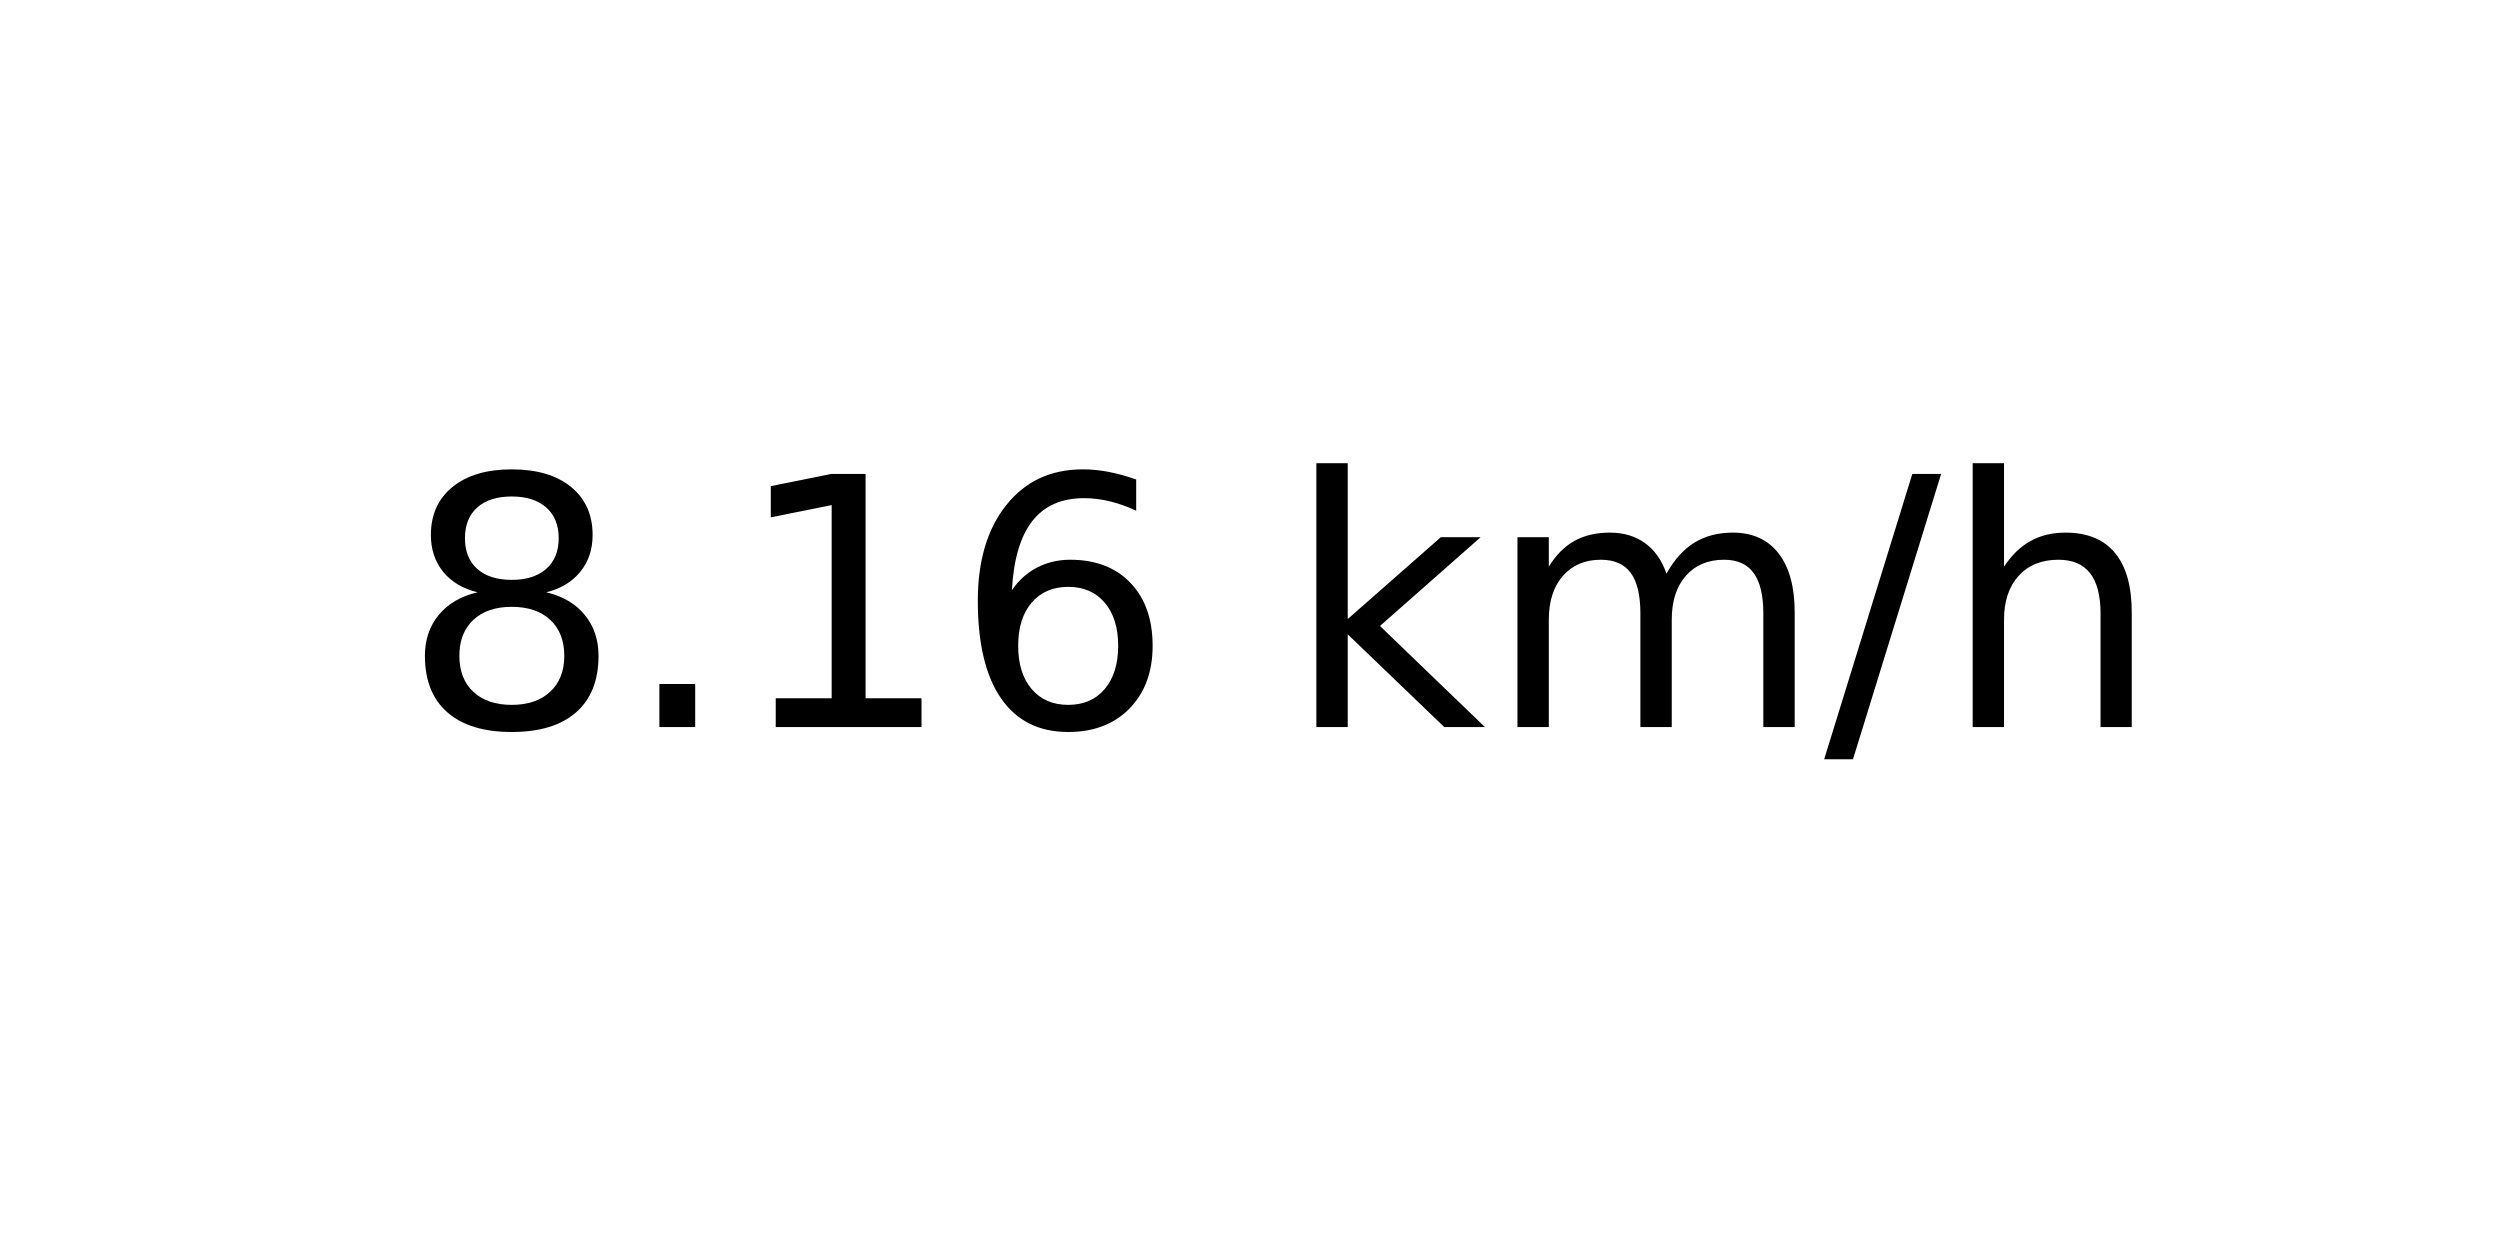
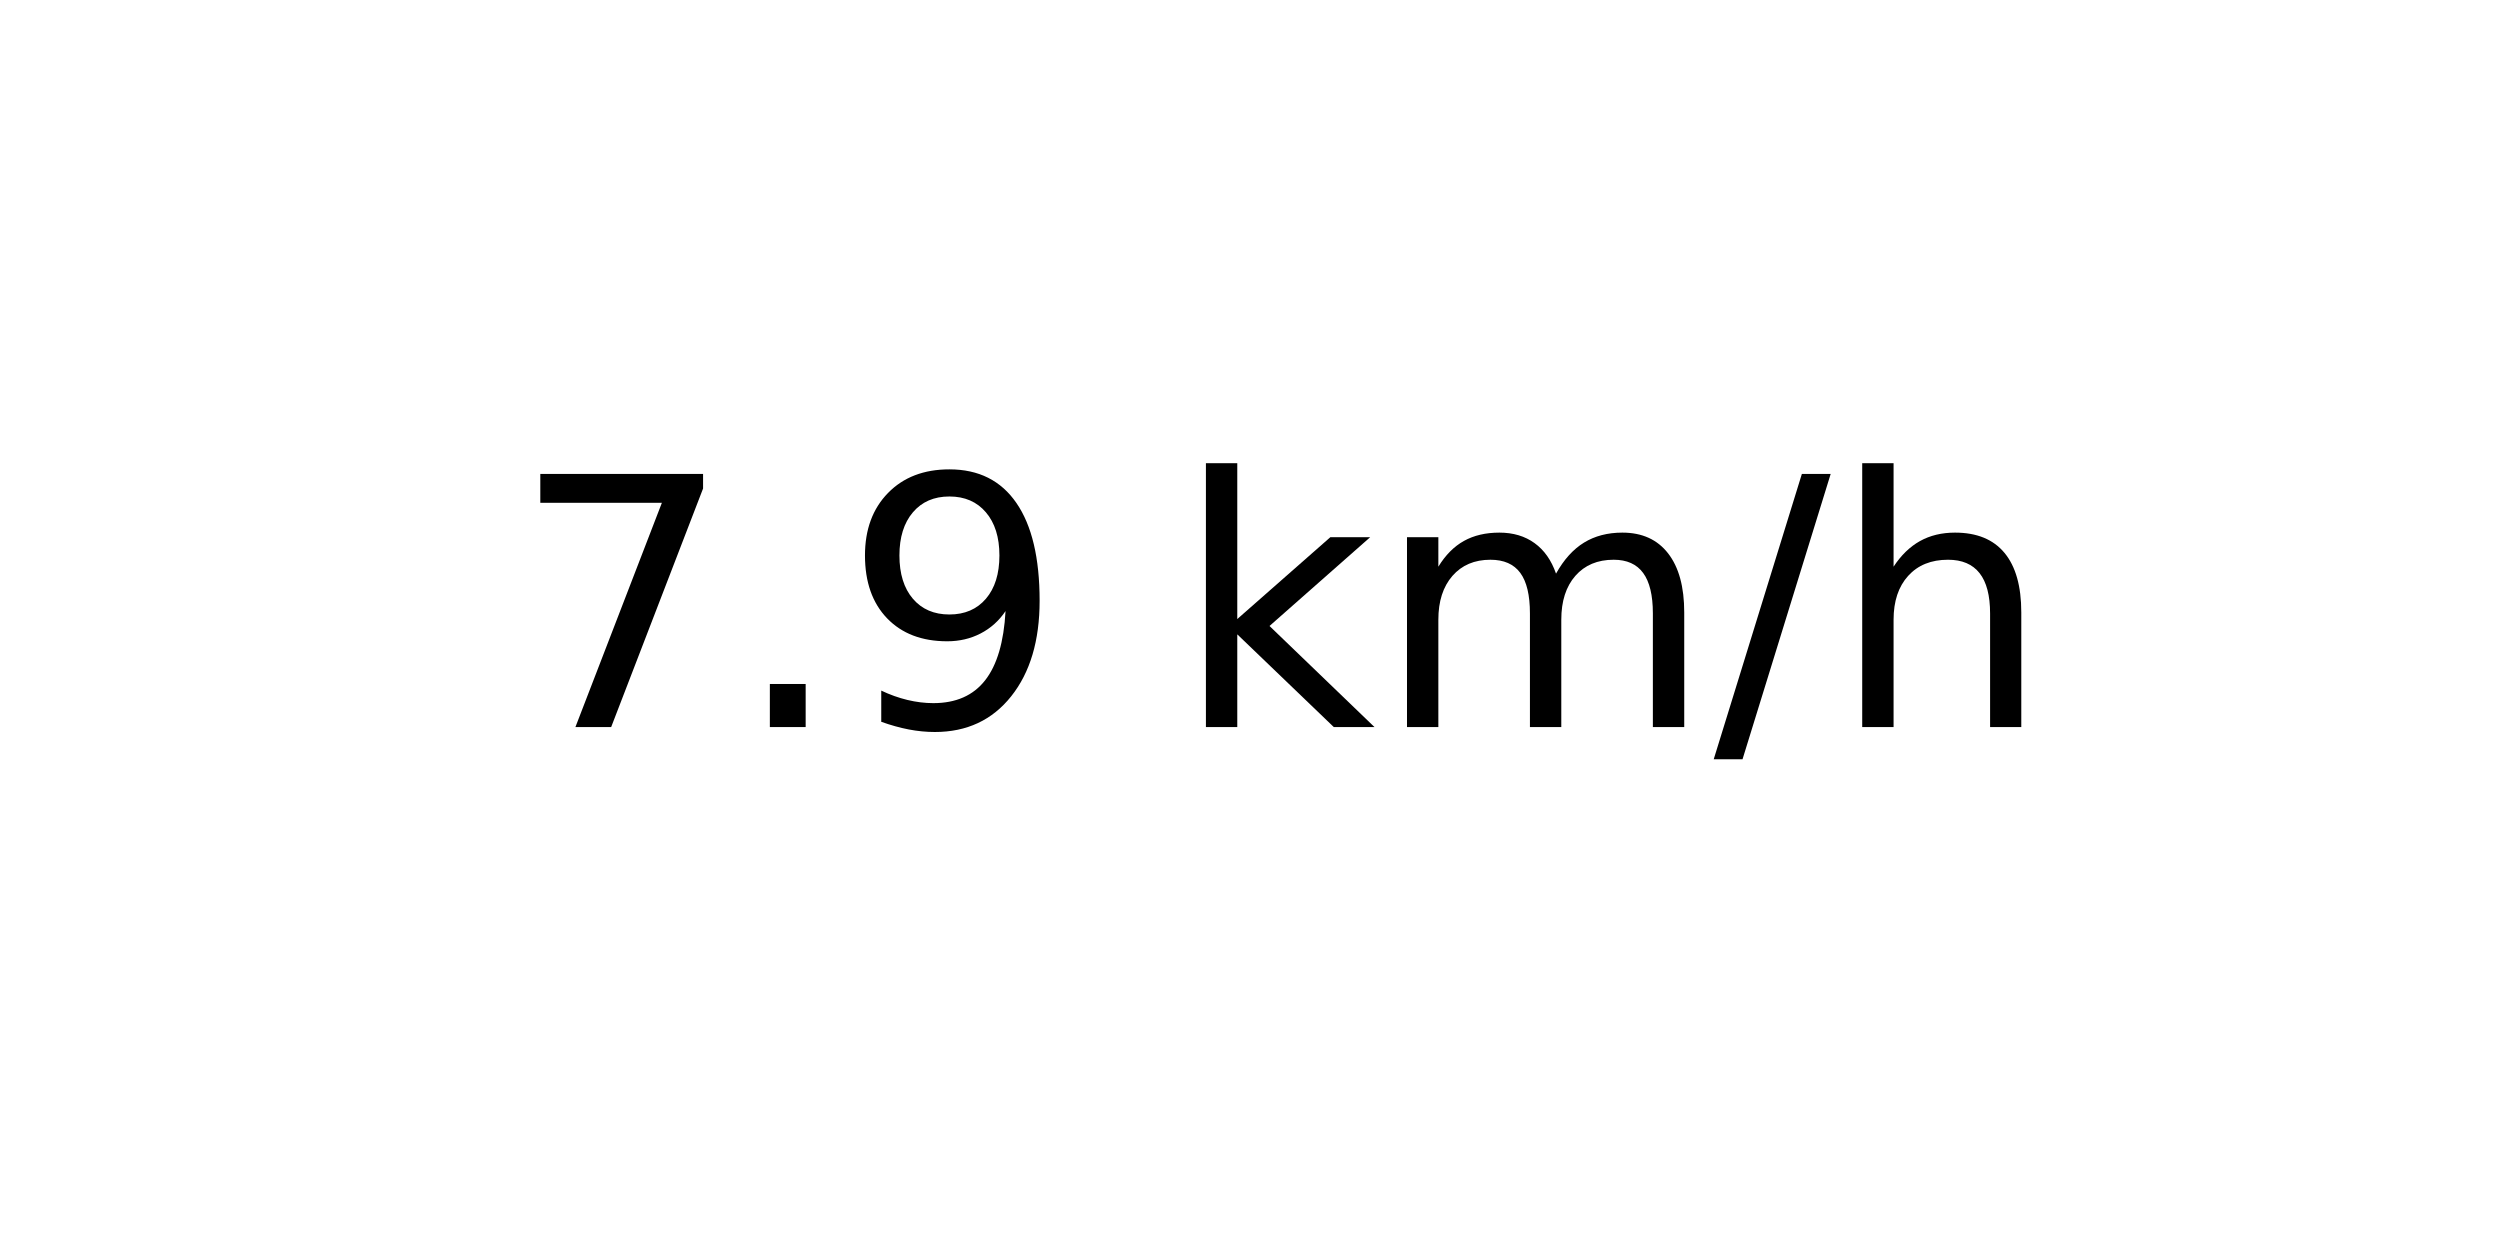
<svg xmlns="http://www.w3.org/2000/svg" xmlns:xlink="http://www.w3.org/1999/xlink" width="72pt" height="36pt" viewBox="0 0 72 36" version="1.1">
  <defs>
    <style type="text/css">*{stroke-linejoin: round; stroke-linecap: butt}</style>
  </defs>
  <g id="figure_1">
    <g id="axes_1">
      <g id="text_1">
-         <g transform="translate(11.55937 20.93937) scale(0.1 -0.1)">
+         <g transform="translate(14.74062 20.93937) scale(0.1 -0.1)">
          <defs>
-             <path id="DejaVuSans-38" d="M 2034 2216  Q 1584 2216 1326 1975  Q 1069 1734 1069 1313  Q 1069 891 1326 650  Q 1584 409 2034 409  Q 2484 409 2743 651  Q 3003 894 3003 1313  Q 3003 1734 2745 1975  Q 2488 2216 2034 2216  z M 1403 2484  Q 997 2584 770 2862  Q 544 3141 544 3541  Q 544 4100 942 4425  Q 1341 4750 2034 4750  Q 2731 4750 3128 4425  Q 3525 4100 3525 3541  Q 3525 3141 3298 2862  Q 3072 2584 2669 2484  Q 3125 2378 3379 2068  Q 3634 1759 3634 1313  Q 3634 634 3220 271  Q 2806 -91 2034 -91  Q 1263 -91 848 271  Q 434 634 434 1313  Q 434 1759 690 2068  Q 947 2378 1403 2484  z M 1172 3481  Q 1172 3119 1398 2916  Q 1625 2713 2034 2713  Q 2441 2713 2670 2916  Q 2900 3119 2900 3481  Q 2900 3844 2670 4047  Q 2441 4250 2034 4250  Q 1625 4250 1398 4047  Q 1172 3844 1172 3481  z " transform="scale(0.015625)" />
+             <path id="DejaVuSans-37" d="M 525 4666  L 3525 4666  L 3525 4397  L 1831 0  L 1172 0  L 2766 4134  L 525 4134  L 525 4666  z " transform="scale(0.015625)" />
            <path id="DejaVuSans-2e" d="M 684 794  L 1344 794  L 1344 0  L 684 0  L 684 794  z " transform="scale(0.015625)" />
-             <path id="DejaVuSans-31" d="M 794 531  L 1825 531  L 1825 4091  L 703 3866  L 703 4441  L 1819 4666  L 2450 4666  L 2450 531  L 3481 531  L 3481 0  L 794 0  L 794 531  z " transform="scale(0.015625)" />
-             <path id="DejaVuSans-36" d="M 2113 2584  Q 1688 2584 1439 2293  Q 1191 2003 1191 1497  Q 1191 994 1439 701  Q 1688 409 2113 409  Q 2538 409 2786 701  Q 3034 994 3034 1497  Q 3034 2003 2786 2293  Q 2538 2584 2113 2584  z M 3366 4563  L 3366 3988  Q 3128 4100 2886 4159  Q 2644 4219 2406 4219  Q 1781 4219 1451 3797  Q 1122 3375 1075 2522  Q 1259 2794 1537 2939  Q 1816 3084 2150 3084  Q 2853 3084 3261 2657  Q 3669 2231 3669 1497  Q 3669 778 3244 343  Q 2819 -91 2113 -91  Q 1303 -91 875 529  Q 447 1150 447 2328  Q 447 3434 972 4092  Q 1497 4750 2381 4750  Q 2619 4750 2861 4703  Q 3103 4656 3366 4563  z " transform="scale(0.015625)" />
+             <path id="DejaVuSans-39" d="M 703 97  L 703 672  Q 941 559 1184 500  Q 1428 441 1663 441  Q 2288 441 2617 861  Q 2947 1281 2994 2138  Q 2813 1869 2534 1725  Q 2256 1581 1919 1581  Q 1219 1581 811 2004  Q 403 2428 403 3163  Q 403 3881 828 4315  Q 1253 4750 1959 4750  Q 2769 4750 3195 4129  Q 3622 3509 3622 2328  Q 3622 1225 3098 567  Q 2575 -91 1691 -91  Q 1453 -91 1209 -44  Q 966 3 703 97  z M 1959 2075  Q 2384 2075 2632 2365  Q 2881 2656 2881 3163  Q 2881 3666 2632 3958  Q 2384 4250 1959 4250  Q 1534 4250 1286 3958  Q 1038 3666 1038 3163  Q 1038 2656 1286 2365  Q 1534 2075 1959 2075  z " transform="scale(0.015625)" />
            <path id="DejaVuSans-20" transform="scale(0.015625)" />
            <path id="DejaVuSans-6b" d="M 581 4863  L 1159 4863  L 1159 1991  L 2875 3500  L 3609 3500  L 1753 1863  L 3688 0  L 2938 0  L 1159 1709  L 1159 0  L 581 0  L 581 4863  z " transform="scale(0.015625)" />
            <path id="DejaVuSans-6d" d="M 3328 2828  Q 3544 3216 3844 3400  Q 4144 3584 4550 3584  Q 5097 3584 5394 3201  Q 5691 2819 5691 2113  L 5691 0  L 5113 0  L 5113 2094  Q 5113 2597 4934 2840  Q 4756 3084 4391 3084  Q 3944 3084 3684 2787  Q 3425 2491 3425 1978  L 3425 0  L 2847 0  L 2847 2094  Q 2847 2600 2669 2842  Q 2491 3084 2119 3084  Q 1678 3084 1418 2786  Q 1159 2488 1159 1978  L 1159 0  L 581 0  L 581 3500  L 1159 3500  L 1159 2956  Q 1356 3278 1631 3431  Q 1906 3584 2284 3584  Q 2666 3584 2933 3390  Q 3200 3197 3328 2828  z " transform="scale(0.015625)" />
            <path id="DejaVuSans-2f" d="M 1625 4666  L 2156 4666  L 531 -594  L 0 -594  L 1625 4666  z " transform="scale(0.015625)" />
            <path id="DejaVuSans-68" d="M 3513 2113  L 3513 0  L 2938 0  L 2938 2094  Q 2938 2591 2744 2837  Q 2550 3084 2163 3084  Q 1697 3084 1428 2787  Q 1159 2491 1159 1978  L 1159 0  L 581 0  L 581 4863  L 1159 4863  L 1159 2956  Q 1366 3272 1645 3428  Q 1925 3584 2291 3584  Q 2894 3584 3203 3211  Q 3513 2838 3513 2113  z " transform="scale(0.015625)" />
          </defs>
-           <use xlink:href="#DejaVuSans-38" />
+           <use xlink:href="#DejaVuSans-37" />
          <use xlink:href="#DejaVuSans-2e" x="63.623" />
-           <use xlink:href="#DejaVuSans-31" x="95.41" />
-           <use xlink:href="#DejaVuSans-36" x="159.033" />
-           <use xlink:href="#DejaVuSans-20" x="222.656" />
-           <use xlink:href="#DejaVuSans-6b" x="254.443" />
-           <use xlink:href="#DejaVuSans-6d" x="312.354" />
-           <use xlink:href="#DejaVuSans-2f" x="409.766" />
-           <use xlink:href="#DejaVuSans-68" x="443.457" />
+           <use xlink:href="#DejaVuSans-39" x="95.41" />
+           <use xlink:href="#DejaVuSans-20" x="159.033" />
+           <use xlink:href="#DejaVuSans-6b" x="190.82" />
+           <use xlink:href="#DejaVuSans-6d" x="248.73" />
+           <use xlink:href="#DejaVuSans-2f" x="346.143" />
+           <use xlink:href="#DejaVuSans-68" x="379.834" />
        </g>
      </g>
    </g>
  </g>
</svg>
